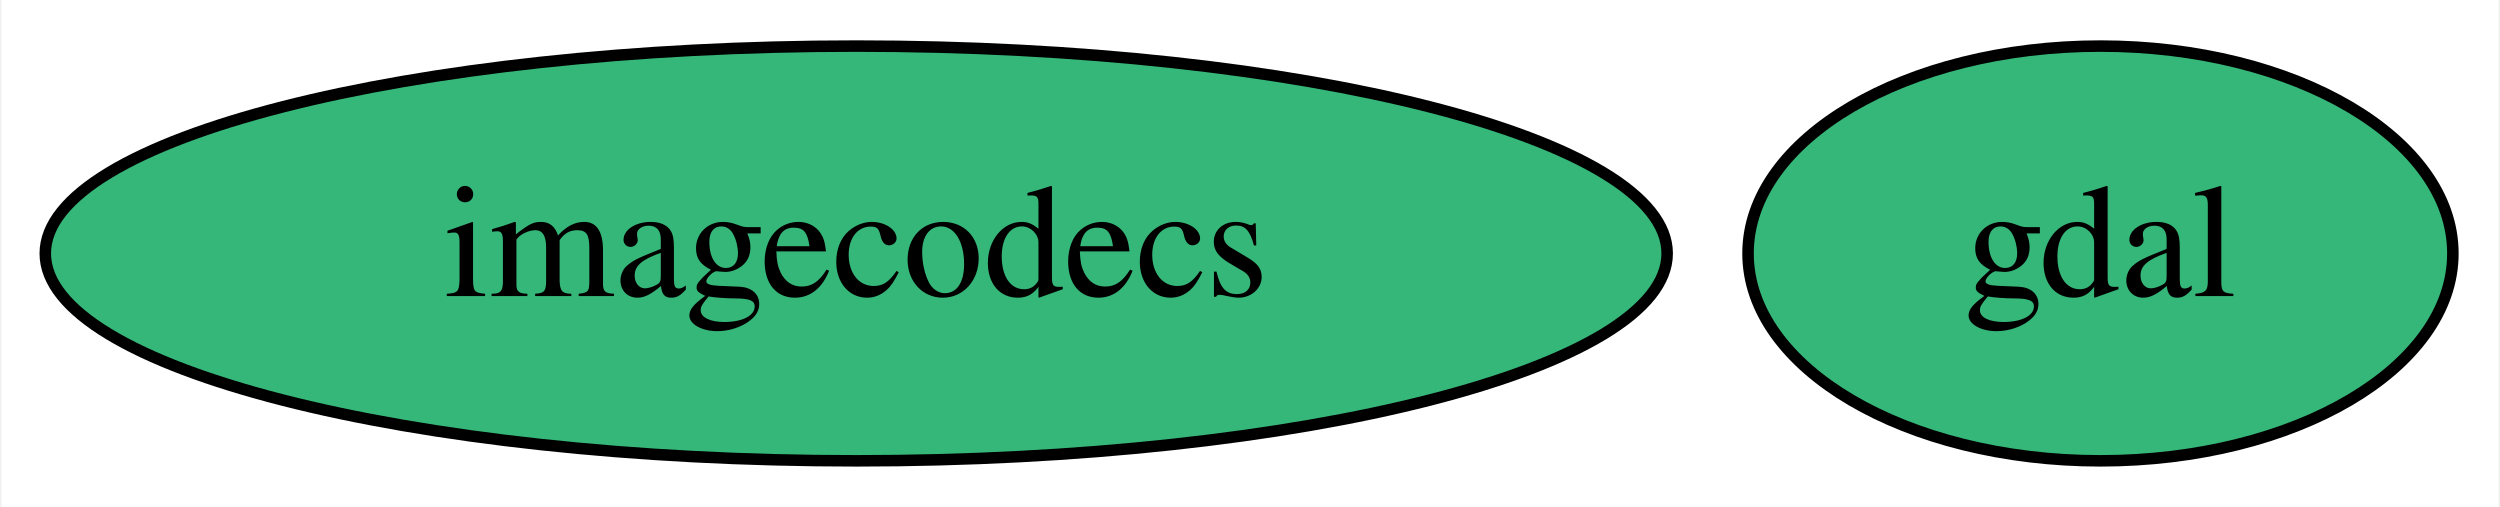
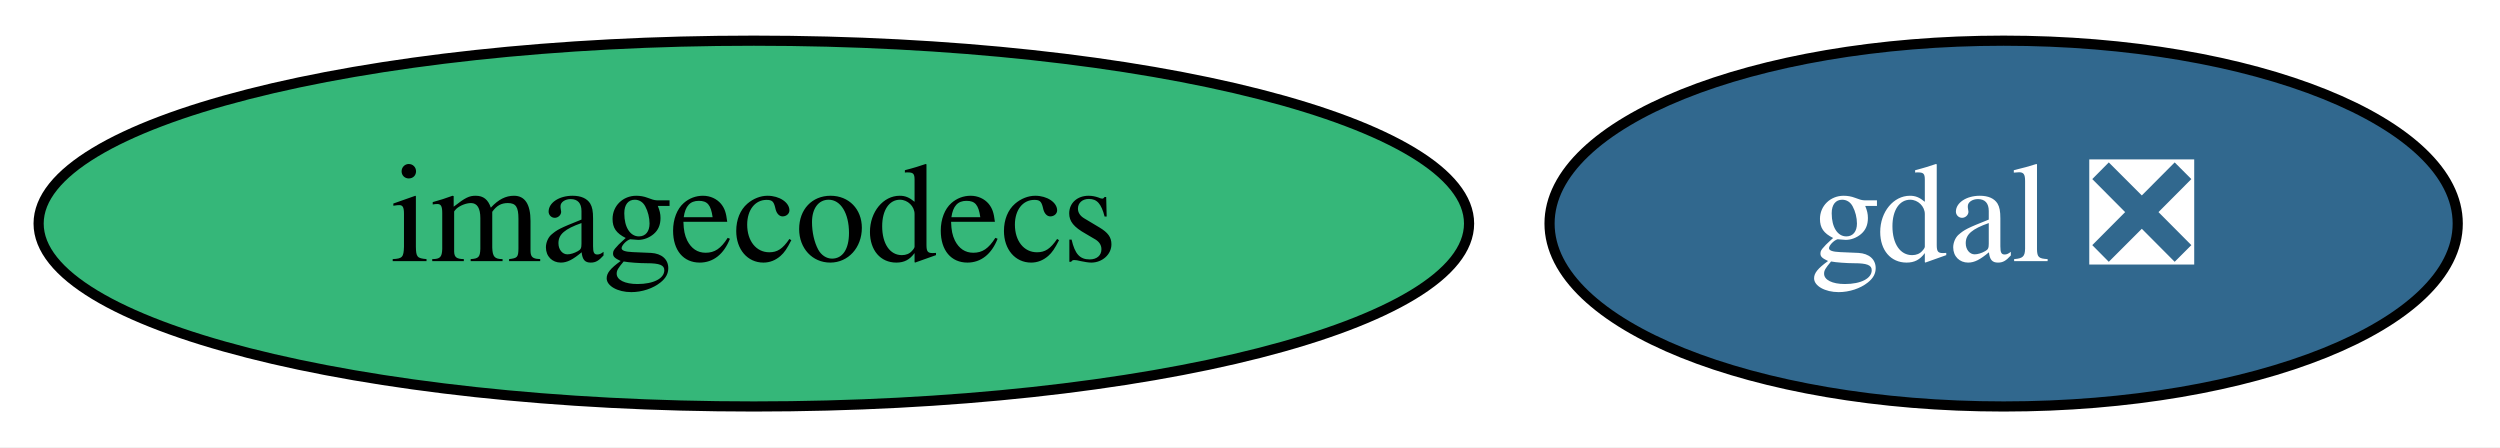
- <svg xmlns="http://www.w3.org/2000/svg" xmlns:xlink="http://www.w3.org/1999/xlink" width="217pt" height="44pt" viewBox="0.00 0.00 216.74 44.00">
+ <svg xmlns="http://www.w3.org/2000/svg" xmlns:xlink="http://www.w3.org/1999/xlink" width="246pt" height="44pt" viewBox="0.00 0.00 246.04 44.00">
  <g id="graph0" class="graph" transform="scale(1 1) rotate(0) translate(4 40)">
-     <polygon fill="white" stroke="none" points="-4,4 -4,-40 212.74,-40 212.74,4 -4,4" />
+     <polygon fill="white" stroke="none" points="-4,4 -4,-40 242.04,-40 242.04,4 -4,4" />
    <g id="node1" class="node">
      <g id="a_node1">
-         <a xlink:href="https://github.com/conda-forge/gdal-feedstock" xlink:title="gdal">
-           <ellipse fill="#35b779" stroke="black" cx="178.19" cy="-18" rx="30.59" ry="18" />
-           <text text-anchor="middle" x="178.19" y="-14.3" font-family="Times,serif" font-size="14.00">gdal</text>
+         <a xlink:href="https://github.com/conda-forge/gdal-feedstock/pull/715" xlink:title="gdal ❎">
+           <ellipse fill="#31688e" stroke="black" cx="193.19" cy="-18" rx="44.69" ry="18" />
+           <text text-anchor="middle" x="193.19" y="-14.3" font-family="Times,serif" font-size="14.00" fill="white">gdal ❎</text>
        </a>
      </g>
    </g>
    <g id="node2" class="node">
      <g id="a_node2">
        <a xlink:href="https://github.com/conda-forge/imagecodecs-feedstock" xlink:title="imagecodecs">
          <ellipse fill="#35b779" stroke="black" cx="70.19" cy="-18" rx="70.39" ry="18" />
          <text text-anchor="middle" x="70.19" y="-14.3" font-family="Times,serif" font-size="14.00">imagecodecs</text>
        </a>
      </g>
    </g>
  </g>
</svg>
